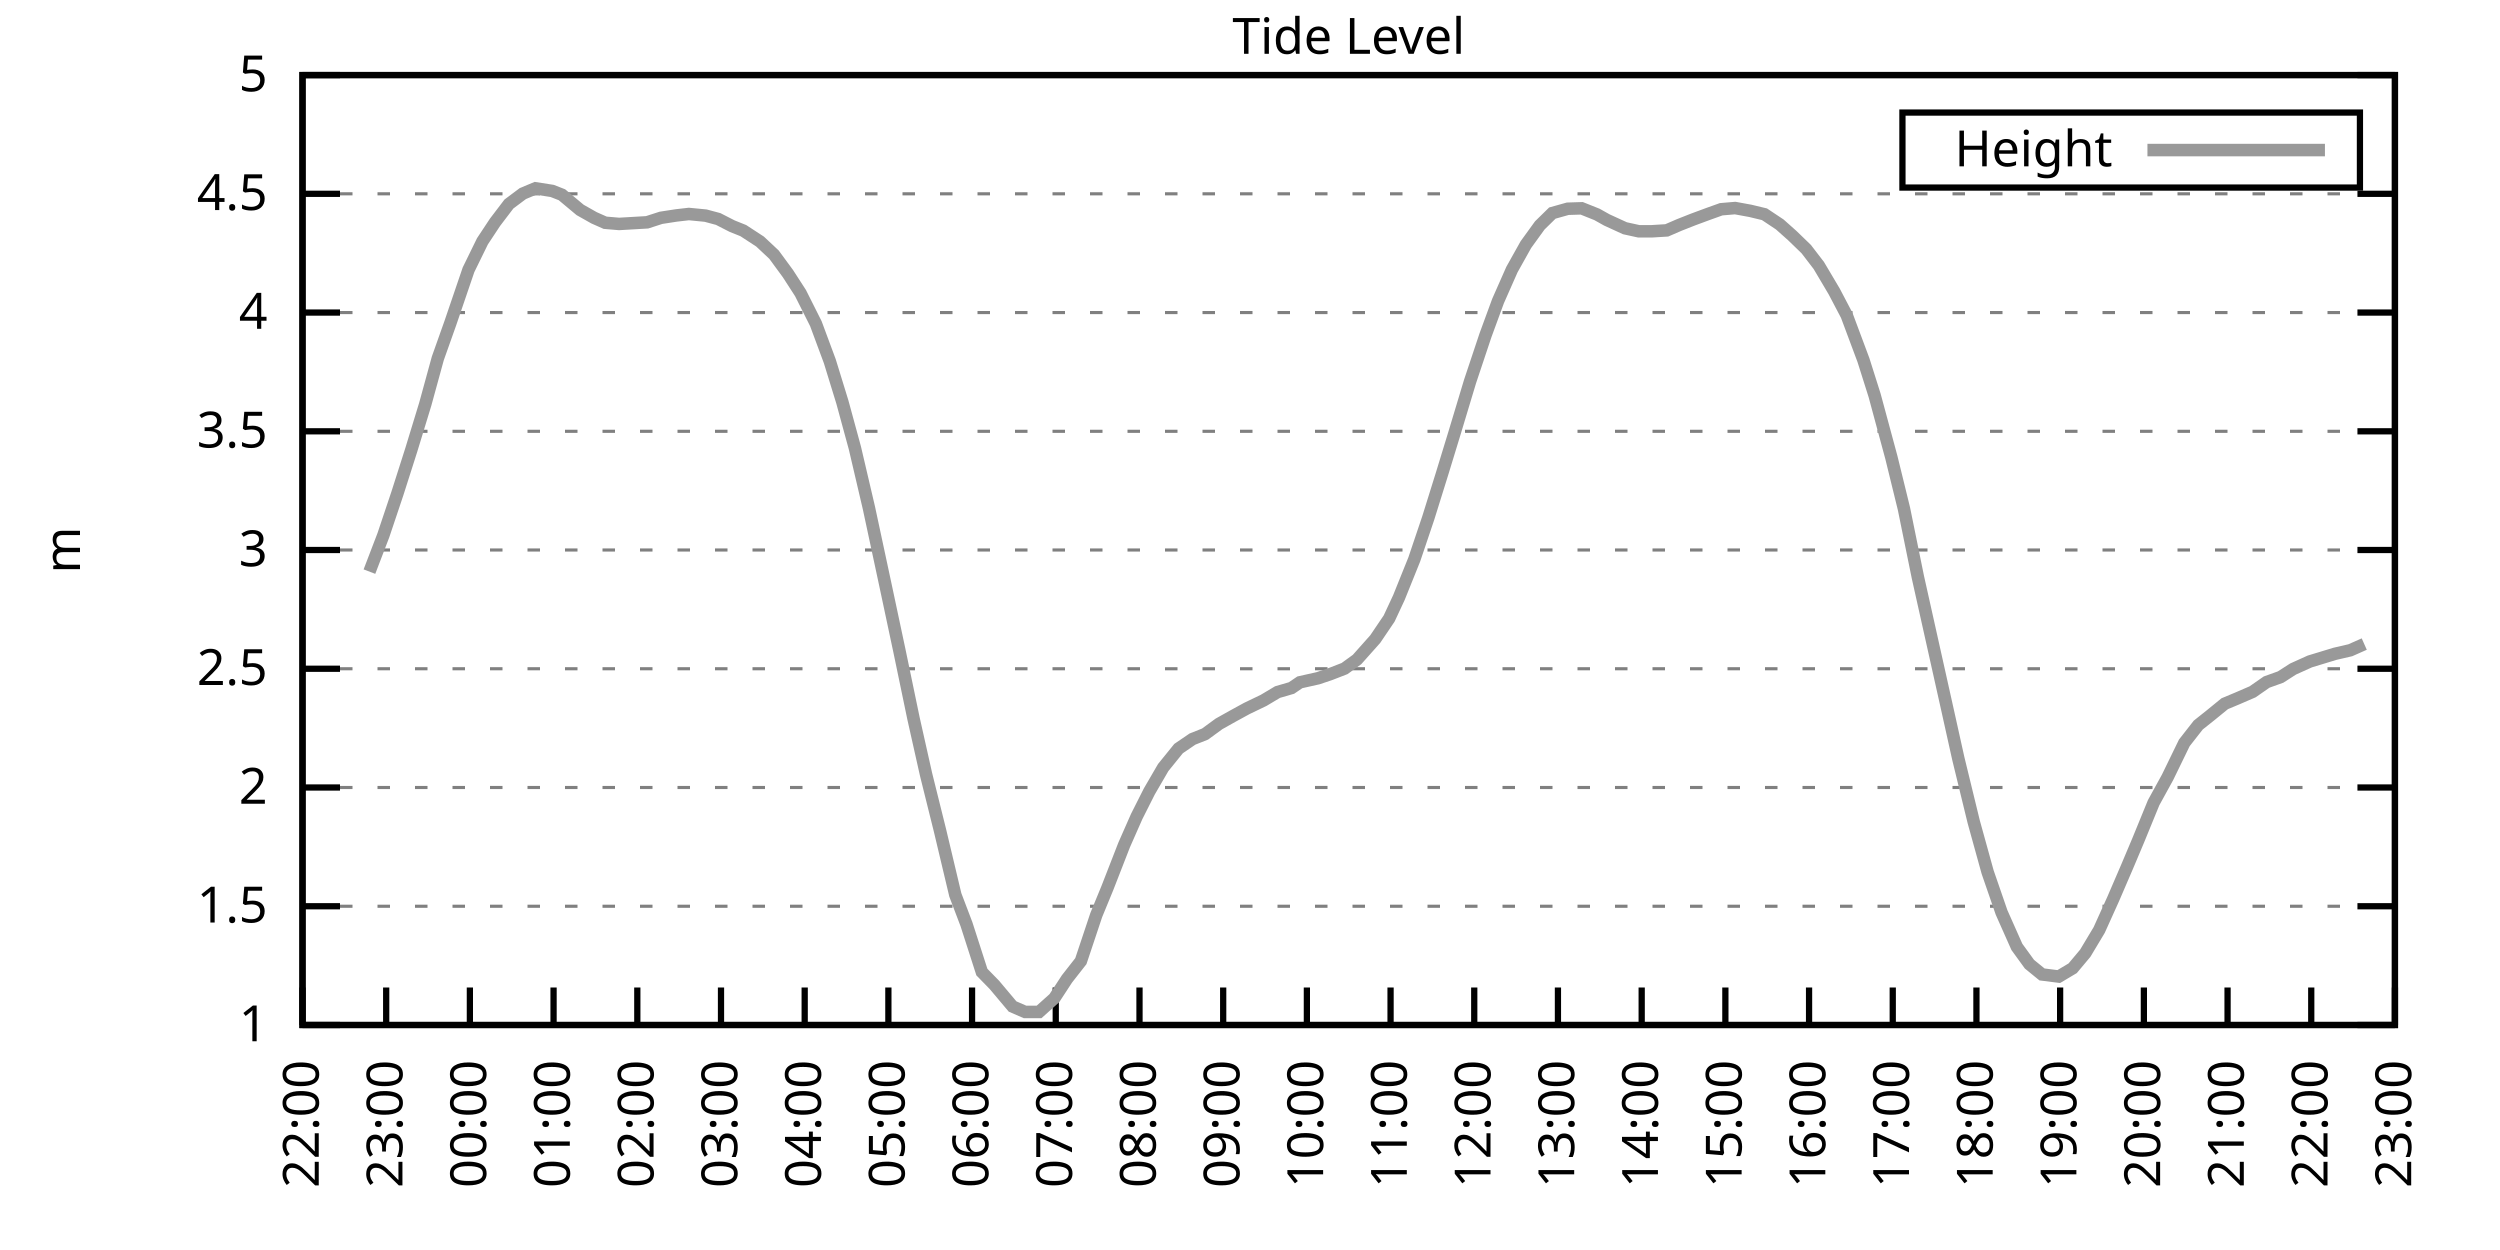
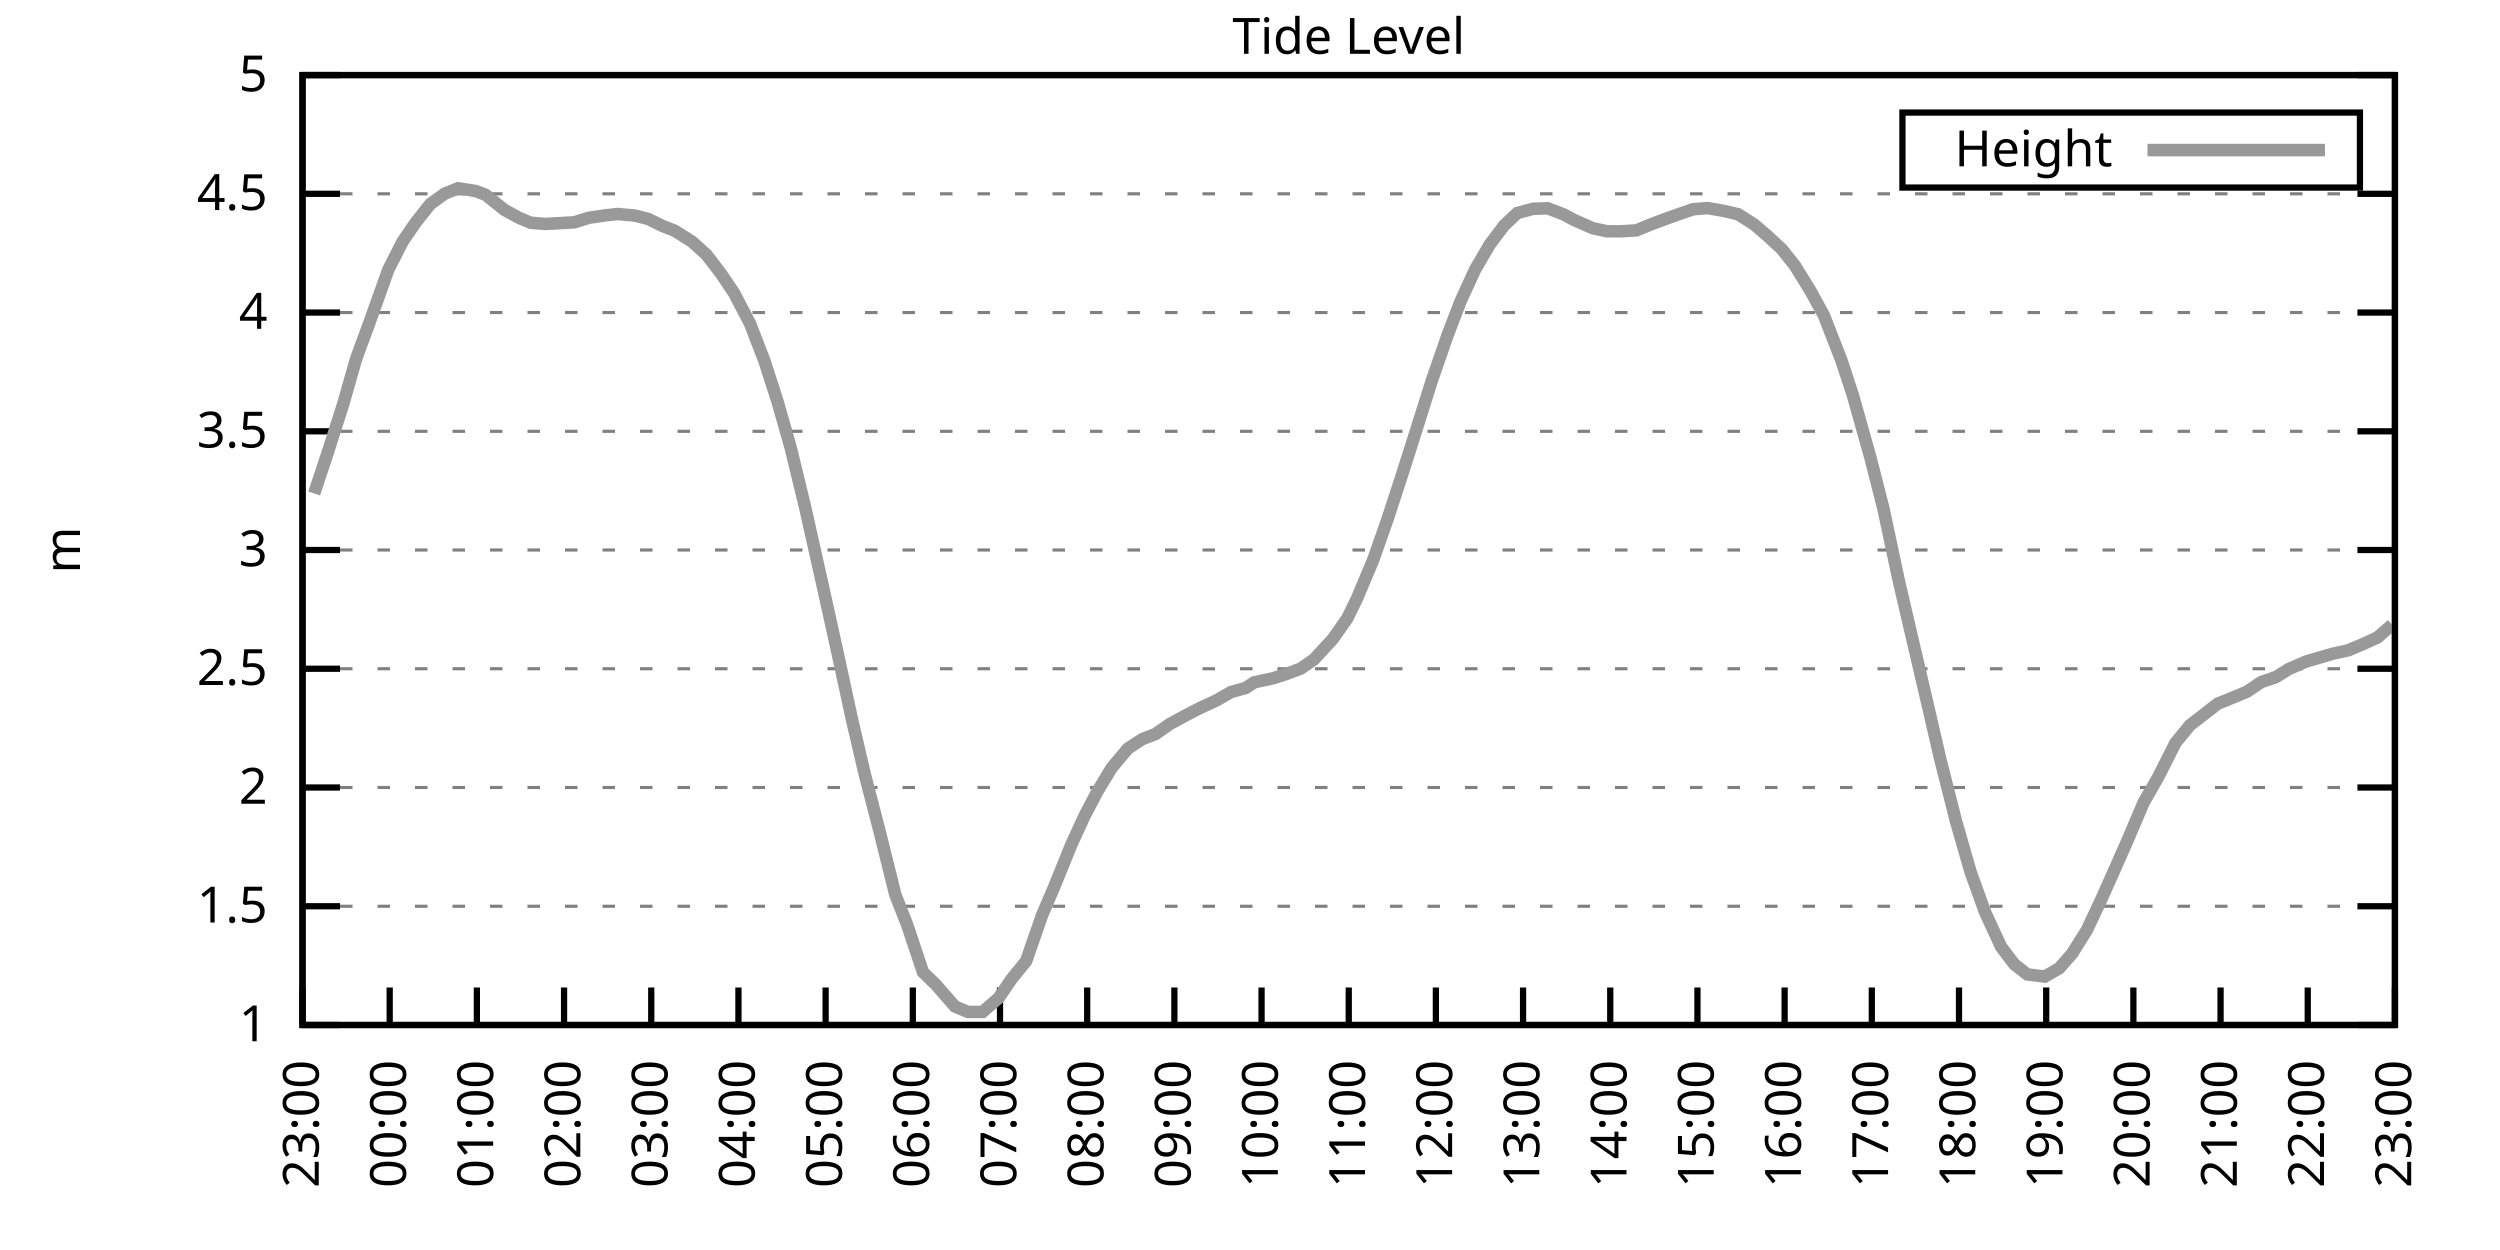
<svg xmlns="http://www.w3.org/2000/svg" xmlns:xlink="http://www.w3.org/1999/xlink" width="400" height="200" viewBox="0 0 400 200">
  <g id="gnuplot_canvas">
    <rect x="0" y="0" width="400" height="200" fill="none" />
    <defs>
      <circle id="gpDot" r="0.5" stroke-width="0.5" stroke="currentColor" />
      <path id="gpPt0" stroke-width="0.333" stroke="currentColor" d="M-1,0 h2 M0,-1 v2" />
      <path id="gpPt1" stroke-width="0.333" stroke="currentColor" d="M-1,-1 L1,1 M1,-1 L-1,1" />
      <path id="gpPt2" stroke-width="0.333" stroke="currentColor" d="M-1,0 L1,0 M0,-1 L0,1 M-1,-1 L1,1 M-1,1 L1,-1" />
      <rect id="gpPt3" stroke-width="0.333" stroke="currentColor" x="-1" y="-1" width="2" height="2" />
      <rect id="gpPt4" stroke-width="0.333" stroke="currentColor" fill="currentColor" x="-1" y="-1" width="2" height="2" />
      <circle id="gpPt5" stroke-width="0.333" stroke="currentColor" cx="0" cy="0" r="1" />
      <use xlink:href="#gpPt5" id="gpPt6" fill="currentColor" stroke="none" />
      <path id="gpPt7" stroke-width="0.333" stroke="currentColor" d="M0,-1.33 L-1.33,0.67 L1.33,0.67 z" />
      <use xlink:href="#gpPt7" id="gpPt8" fill="currentColor" stroke="none" />
      <use xlink:href="#gpPt7" id="gpPt9" stroke="currentColor" transform="rotate(180)" />
      <use xlink:href="#gpPt9" id="gpPt10" fill="currentColor" stroke="none" />
      <use xlink:href="#gpPt3" id="gpPt11" stroke="currentColor" transform="rotate(45)" />
      <use xlink:href="#gpPt11" id="gpPt12" fill="currentColor" stroke="none" />
      <path id="gpPt13" stroke-width="0.333" stroke="currentColor" d="M0,1.330 L1.265,0.411 L0.782,-1.067 L-0.782,-1.076 L-1.265,0.411 z" />
      <use xlink:href="#gpPt13" id="gpPt14" fill="currentColor" stroke="none" />
      <filter id="textbox" filterUnits="objectBoundingBox" x="0" y="0" height="1" width="1">
        <feFlood flood-color="white" flood-opacity="1" result="bgnd" />
        <feComposite in="SourceGraphic" in2="bgnd" operator="atop" />
      </filter>
      <filter id="greybox" filterUnits="objectBoundingBox" x="0" y="0" height="1" width="1">
        <feFlood flood-color="lightgrey" flood-opacity="1" result="grey" />
        <feComposite in="SourceGraphic" in2="grey" operator="atop" />
      </filter>
    </defs>
    <g fill="none" color="white" stroke="currentColor" stroke-width="1.00" stroke-linecap="butt" stroke-linejoin="miter">
</g>
    <g fill="none" color="black" stroke="currentColor" stroke-width="1.00" stroke-linecap="butt" stroke-linejoin="miter">
      <g stroke="none" shape-rendering="crispEdges">
        <polygon fill="rgb(255, 255, 255)" points="48.40,164.00 383.18,164.00 383.18,12.02 48.40,12.02 " />
      </g>
    </g>
    <g fill="none" color="black" stroke="currentColor" stroke-width="1.00" stroke-linecap="butt" stroke-linejoin="miter">
</g>
    <g fill="none" color="black" stroke="black" stroke-width="0.50" stroke-linecap="butt" stroke-linejoin="miter">
</g>
    <g fill="none" color="gray" stroke="currentColor" stroke-width="0.50" stroke-linecap="butt" stroke-linejoin="miter">
      <path stroke="gray" stroke-dasharray="2,4" class="gridline" d="M48.40,164.00 L383.19,164.00  " />
    </g>
    <g fill="none" color="gray" stroke="gray" stroke-width="1.00" stroke-linecap="butt" stroke-linejoin="miter">
</g>
    <g fill="none" color="black" stroke="currentColor" stroke-width="1.00" stroke-linecap="butt" stroke-linejoin="miter">
      <path stroke="black" d="M48.40,164.00 L54.40,164.00 M383.19,164.00 L377.19,164.00  " />
      <g transform="translate(42.80,166.60)" stroke="none" fill="black" font-family="Sans" font-size="8.00" text-anchor="end">
        <text>
          <tspan font-family="Sans"> 1</tspan>
        </text>
      </g>
    </g>
    <g fill="none" color="black" stroke="currentColor" stroke-width="1.00" stroke-linecap="butt" stroke-linejoin="miter">
</g>
    <g fill="none" color="black" stroke="black" stroke-width="0.50" stroke-linecap="butt" stroke-linejoin="miter">
</g>
    <g fill="none" color="gray" stroke="currentColor" stroke-width="0.50" stroke-linecap="butt" stroke-linejoin="miter">
      <path stroke="gray" stroke-dasharray="2,4" class="gridline" d="M48.40,145.00 L383.19,145.00  " />
    </g>
    <g fill="none" color="gray" stroke="gray" stroke-width="1.00" stroke-linecap="butt" stroke-linejoin="miter">
</g>
    <g fill="none" color="black" stroke="currentColor" stroke-width="1.00" stroke-linecap="butt" stroke-linejoin="miter">
      <path stroke="black" d="M48.40,145.00 L54.40,145.00 M383.19,145.00 L377.19,145.00  " />
      <g transform="translate(42.80,147.60)" stroke="none" fill="black" font-family="Sans" font-size="8.00" text-anchor="end">
        <text>
          <tspan font-family="Sans"> 1.5</tspan>
        </text>
      </g>
    </g>
    <g fill="none" color="black" stroke="currentColor" stroke-width="1.00" stroke-linecap="butt" stroke-linejoin="miter">
</g>
    <g fill="none" color="black" stroke="black" stroke-width="0.50" stroke-linecap="butt" stroke-linejoin="miter">
</g>
    <g fill="none" color="gray" stroke="currentColor" stroke-width="0.50" stroke-linecap="butt" stroke-linejoin="miter">
      <path stroke="gray" stroke-dasharray="2,4" class="gridline" d="M48.40,126.00 L383.19,126.00  " />
    </g>
    <g fill="none" color="gray" stroke="gray" stroke-width="1.00" stroke-linecap="butt" stroke-linejoin="miter">
</g>
    <g fill="none" color="black" stroke="currentColor" stroke-width="1.00" stroke-linecap="butt" stroke-linejoin="miter">
      <path stroke="black" d="M48.40,126.00 L54.40,126.00 M383.19,126.00 L377.19,126.00  " />
      <g transform="translate(42.80,128.60)" stroke="none" fill="black" font-family="Sans" font-size="8.00" text-anchor="end">
        <text>
          <tspan font-family="Sans"> 2</tspan>
        </text>
      </g>
    </g>
    <g fill="none" color="black" stroke="currentColor" stroke-width="1.00" stroke-linecap="butt" stroke-linejoin="miter">
</g>
    <g fill="none" color="black" stroke="black" stroke-width="0.50" stroke-linecap="butt" stroke-linejoin="miter">
</g>
    <g fill="none" color="gray" stroke="currentColor" stroke-width="0.50" stroke-linecap="butt" stroke-linejoin="miter">
      <path stroke="gray" stroke-dasharray="2,4" class="gridline" d="M48.40,107.00 L383.19,107.00  " />
    </g>
    <g fill="none" color="gray" stroke="gray" stroke-width="1.00" stroke-linecap="butt" stroke-linejoin="miter">
</g>
    <g fill="none" color="black" stroke="currentColor" stroke-width="1.00" stroke-linecap="butt" stroke-linejoin="miter">
      <path stroke="black" d="M48.40,107.00 L54.40,107.00 M383.19,107.00 L377.19,107.00  " />
      <g transform="translate(42.80,109.60)" stroke="none" fill="black" font-family="Sans" font-size="8.00" text-anchor="end">
        <text>
          <tspan font-family="Sans"> 2.5</tspan>
        </text>
      </g>
    </g>
    <g fill="none" color="black" stroke="currentColor" stroke-width="1.00" stroke-linecap="butt" stroke-linejoin="miter">
</g>
    <g fill="none" color="black" stroke="black" stroke-width="0.50" stroke-linecap="butt" stroke-linejoin="miter">
</g>
    <g fill="none" color="gray" stroke="currentColor" stroke-width="0.50" stroke-linecap="butt" stroke-linejoin="miter">
      <path stroke="gray" stroke-dasharray="2,4" class="gridline" d="M48.40,88.00 L383.19,88.00  " />
    </g>
    <g fill="none" color="gray" stroke="gray" stroke-width="1.00" stroke-linecap="butt" stroke-linejoin="miter">
</g>
    <g fill="none" color="black" stroke="currentColor" stroke-width="1.00" stroke-linecap="butt" stroke-linejoin="miter">
      <path stroke="black" d="M48.40,88.00 L54.40,88.00 M383.19,88.00 L377.19,88.00  " />
      <g transform="translate(42.80,90.60)" stroke="none" fill="black" font-family="Sans" font-size="8.00" text-anchor="end">
        <text>
          <tspan font-family="Sans"> 3</tspan>
        </text>
      </g>
    </g>
    <g fill="none" color="black" stroke="currentColor" stroke-width="1.00" stroke-linecap="butt" stroke-linejoin="miter">
</g>
    <g fill="none" color="black" stroke="black" stroke-width="0.50" stroke-linecap="butt" stroke-linejoin="miter">
</g>
    <g fill="none" color="gray" stroke="currentColor" stroke-width="0.50" stroke-linecap="butt" stroke-linejoin="miter">
      <path stroke="gray" stroke-dasharray="2,4" class="gridline" d="M48.40,69.01 L383.19,69.01  " />
    </g>
    <g fill="none" color="gray" stroke="gray" stroke-width="1.00" stroke-linecap="butt" stroke-linejoin="miter">
</g>
    <g fill="none" color="black" stroke="currentColor" stroke-width="1.00" stroke-linecap="butt" stroke-linejoin="miter">
      <path stroke="black" d="M48.40,69.01 L54.40,69.01 M383.19,69.01 L377.19,69.01  " />
      <g transform="translate(42.80,71.61)" stroke="none" fill="black" font-family="Sans" font-size="8.00" text-anchor="end">
        <text>
          <tspan font-family="Sans"> 3.5</tspan>
        </text>
      </g>
    </g>
    <g fill="none" color="black" stroke="currentColor" stroke-width="1.00" stroke-linecap="butt" stroke-linejoin="miter">
</g>
    <g fill="none" color="black" stroke="black" stroke-width="0.50" stroke-linecap="butt" stroke-linejoin="miter">
</g>
    <g fill="none" color="gray" stroke="currentColor" stroke-width="0.50" stroke-linecap="butt" stroke-linejoin="miter">
      <path stroke="gray" stroke-dasharray="2,4" class="gridline" d="M48.40,50.01 L383.19,50.01  " />
    </g>
    <g fill="none" color="gray" stroke="gray" stroke-width="1.00" stroke-linecap="butt" stroke-linejoin="miter">
</g>
    <g fill="none" color="black" stroke="currentColor" stroke-width="1.00" stroke-linecap="butt" stroke-linejoin="miter">
      <path stroke="black" d="M48.40,50.01 L54.40,50.01 M383.19,50.01 L377.19,50.01  " />
      <g transform="translate(42.80,52.61)" stroke="none" fill="black" font-family="Sans" font-size="8.00" text-anchor="end">
        <text>
          <tspan font-family="Sans"> 4</tspan>
        </text>
      </g>
    </g>
    <g fill="none" color="black" stroke="currentColor" stroke-width="1.00" stroke-linecap="butt" stroke-linejoin="miter">
</g>
    <g fill="none" color="black" stroke="black" stroke-width="0.50" stroke-linecap="butt" stroke-linejoin="miter">
</g>
    <g fill="none" color="gray" stroke="currentColor" stroke-width="0.50" stroke-linecap="butt" stroke-linejoin="miter">
      <path stroke="gray" stroke-dasharray="2,4" class="gridline" d="M48.40,31.01 L383.19,31.01  " />
    </g>
    <g fill="none" color="gray" stroke="gray" stroke-width="1.00" stroke-linecap="butt" stroke-linejoin="miter">
</g>
    <g fill="none" color="black" stroke="currentColor" stroke-width="1.00" stroke-linecap="butt" stroke-linejoin="miter">
      <path stroke="black" d="M48.40,31.01 L54.40,31.01 M383.19,31.01 L377.19,31.01  " />
      <g transform="translate(42.80,33.61)" stroke="none" fill="black" font-family="Sans" font-size="8.00" text-anchor="end">
        <text>
          <tspan font-family="Sans"> 4.5</tspan>
        </text>
      </g>
    </g>
    <g fill="none" color="black" stroke="currentColor" stroke-width="1.00" stroke-linecap="butt" stroke-linejoin="miter">
</g>
    <g fill="none" color="black" stroke="black" stroke-width="0.50" stroke-linecap="butt" stroke-linejoin="miter">
</g>
    <g fill="none" color="gray" stroke="currentColor" stroke-width="0.50" stroke-linecap="butt" stroke-linejoin="miter">
      <path stroke="gray" stroke-dasharray="2,4" class="gridline" d="M48.40,12.01 L383.19,12.01  " />
    </g>
    <g fill="none" color="gray" stroke="gray" stroke-width="1.00" stroke-linecap="butt" stroke-linejoin="miter">
</g>
    <g fill="none" color="black" stroke="currentColor" stroke-width="1.00" stroke-linecap="butt" stroke-linejoin="miter">
      <path stroke="black" d="M48.40,12.01 L54.40,12.01 M383.19,12.01 L377.19,12.01  " />
      <g transform="translate(42.80,14.61)" stroke="none" fill="black" font-family="Sans" font-size="8.00" text-anchor="end">
        <text>
          <tspan font-family="Sans"> 5</tspan>
        </text>
      </g>
    </g>
    <g fill="none" color="black" stroke="currentColor" stroke-width="1.00" stroke-linecap="butt" stroke-linejoin="miter">
      <path stroke="black" d="M48.40,164.00 L48.40,158.00  " />
      <g transform="translate(51.00,169.60) rotate(270.00)" stroke="none" fill="black" font-family="Sans" font-size="8.00" text-anchor="end">
        <text>
-           <tspan font-family="Sans">22:00</tspan>
-         </text>
-       </g>
-     </g>
-     <g fill="none" color="black" stroke="currentColor" stroke-width="1.00" stroke-linecap="butt" stroke-linejoin="miter">
-       <path stroke="black" d="M61.79,164.00 L61.79,158.00  " />
-       <g transform="translate(64.39,169.60) rotate(270.00)" stroke="none" fill="black" font-family="Sans" font-size="8.00" text-anchor="end">
-         <text>
          <tspan font-family="Sans">23:00</tspan>
        </text>
      </g>
    </g>
    <g fill="none" color="black" stroke="currentColor" stroke-width="1.00" stroke-linecap="butt" stroke-linejoin="miter">
-       <path stroke="black" d="M75.18,164.00 L75.18,158.00  " />
-       <g transform="translate(77.78,169.60) rotate(270.00)" stroke="none" fill="black" font-family="Sans" font-size="8.00" text-anchor="end">
+       <path stroke="black" d="M62.35,164.00 L62.35,158.00  " />
+       <g transform="translate(64.95,169.60) rotate(270.00)" stroke="none" fill="black" font-family="Sans" font-size="8.00" text-anchor="end">
        <text>
          <tspan font-family="Sans">00:00</tspan>
        </text>
      </g>
    </g>
    <g fill="none" color="black" stroke="currentColor" stroke-width="1.00" stroke-linecap="butt" stroke-linejoin="miter">
-       <path stroke="black" d="M88.57,164.00 L88.57,158.00  " />
-       <g transform="translate(91.17,169.60) rotate(270.00)" stroke="none" fill="black" font-family="Sans" font-size="8.00" text-anchor="end">
+       <path stroke="black" d="M76.30,164.00 L76.30,158.00  " />
+       <g transform="translate(78.90,169.60) rotate(270.00)" stroke="none" fill="black" font-family="Sans" font-size="8.00" text-anchor="end">
        <text>
          <tspan font-family="Sans">01:00</tspan>
        </text>
      </g>
    </g>
    <g fill="none" color="black" stroke="currentColor" stroke-width="1.00" stroke-linecap="butt" stroke-linejoin="miter">
-       <path stroke="black" d="M101.97,164.00 L101.97,158.00  " />
-       <g transform="translate(104.57,169.60) rotate(270.00)" stroke="none" fill="black" font-family="Sans" font-size="8.00" text-anchor="end">
+       <path stroke="black" d="M90.25,164.00 L90.25,158.00  " />
+       <g transform="translate(92.85,169.60) rotate(270.00)" stroke="none" fill="black" font-family="Sans" font-size="8.00" text-anchor="end">
        <text>
          <tspan font-family="Sans">02:00</tspan>
        </text>
      </g>
    </g>
    <g fill="none" color="black" stroke="currentColor" stroke-width="1.00" stroke-linecap="butt" stroke-linejoin="miter">
-       <path stroke="black" d="M115.36,164.00 L115.36,158.00  " />
-       <g transform="translate(117.96,169.60) rotate(270.00)" stroke="none" fill="black" font-family="Sans" font-size="8.00" text-anchor="end">
+       <path stroke="black" d="M104.20,164.00 L104.20,158.00  " />
+       <g transform="translate(106.80,169.60) rotate(270.00)" stroke="none" fill="black" font-family="Sans" font-size="8.00" text-anchor="end">
        <text>
          <tspan font-family="Sans">03:00</tspan>
        </text>
      </g>
    </g>
    <g fill="none" color="black" stroke="currentColor" stroke-width="1.00" stroke-linecap="butt" stroke-linejoin="miter">
-       <path stroke="black" d="M128.75,164.00 L128.75,158.00  " />
-       <g transform="translate(131.35,169.60) rotate(270.00)" stroke="none" fill="black" font-family="Sans" font-size="8.00" text-anchor="end">
+       <path stroke="black" d="M118.15,164.00 L118.15,158.00  " />
+       <g transform="translate(120.75,169.60) rotate(270.00)" stroke="none" fill="black" font-family="Sans" font-size="8.00" text-anchor="end">
        <text>
          <tspan font-family="Sans">04:00</tspan>
        </text>
      </g>
    </g>
    <g fill="none" color="black" stroke="currentColor" stroke-width="1.00" stroke-linecap="butt" stroke-linejoin="miter">
-       <path stroke="black" d="M142.14,164.00 L142.14,158.00  " />
-       <g transform="translate(144.74,169.60) rotate(270.00)" stroke="none" fill="black" font-family="Sans" font-size="8.00" text-anchor="end">
+       <path stroke="black" d="M132.10,164.00 L132.10,158.00  " />
+       <g transform="translate(134.70,169.60) rotate(270.00)" stroke="none" fill="black" font-family="Sans" font-size="8.00" text-anchor="end">
        <text>
          <tspan font-family="Sans">05:00</tspan>
        </text>
      </g>
    </g>
    <g fill="none" color="black" stroke="currentColor" stroke-width="1.00" stroke-linecap="butt" stroke-linejoin="miter">
-       <path stroke="black" d="M155.53,164.00 L155.53,158.00  " />
-       <g transform="translate(158.13,169.60) rotate(270.00)" stroke="none" fill="black" font-family="Sans" font-size="8.00" text-anchor="end">
+       <path stroke="black" d="M146.05,164.00 L146.05,158.00  " />
+       <g transform="translate(148.65,169.60) rotate(270.00)" stroke="none" fill="black" font-family="Sans" font-size="8.00" text-anchor="end">
        <text>
          <tspan font-family="Sans">06:00</tspan>
        </text>
      </g>
    </g>
    <g fill="none" color="black" stroke="currentColor" stroke-width="1.00" stroke-linecap="butt" stroke-linejoin="miter">
-       <path stroke="black" d="M168.92,164.00 L168.92,158.00  " />
-       <g transform="translate(171.52,169.60) rotate(270.00)" stroke="none" fill="black" font-family="Sans" font-size="8.00" text-anchor="end">
+       <path stroke="black" d="M160.00,164.00 L160.00,158.00  " />
+       <g transform="translate(162.60,169.60) rotate(270.00)" stroke="none" fill="black" font-family="Sans" font-size="8.00" text-anchor="end">
        <text>
          <tspan font-family="Sans">07:00</tspan>
        </text>
      </g>
    </g>
    <g fill="none" color="black" stroke="currentColor" stroke-width="1.00" stroke-linecap="butt" stroke-linejoin="miter">
-       <path stroke="black" d="M182.32,164.00 L182.32,158.00  " />
-       <g transform="translate(184.92,169.60) rotate(270.00)" stroke="none" fill="black" font-family="Sans" font-size="8.00" text-anchor="end">
+       <path stroke="black" d="M173.95,164.00 L173.95,158.00  " />
+       <g transform="translate(176.55,169.60) rotate(270.00)" stroke="none" fill="black" font-family="Sans" font-size="8.00" text-anchor="end">
        <text>
          <tspan font-family="Sans">08:00</tspan>
        </text>
      </g>
    </g>
    <g fill="none" color="black" stroke="currentColor" stroke-width="1.00" stroke-linecap="butt" stroke-linejoin="miter">
-       <path stroke="black" d="M195.71,164.00 L195.71,158.00  " />
-       <g transform="translate(198.31,169.60) rotate(270.00)" stroke="none" fill="black" font-family="Sans" font-size="8.00" text-anchor="end">
+       <path stroke="black" d="M187.90,164.00 L187.90,158.00  " />
+       <g transform="translate(190.50,169.60) rotate(270.00)" stroke="none" fill="black" font-family="Sans" font-size="8.00" text-anchor="end">
        <text>
          <tspan font-family="Sans">09:00</tspan>
        </text>
      </g>
    </g>
    <g fill="none" color="black" stroke="currentColor" stroke-width="1.00" stroke-linecap="butt" stroke-linejoin="miter">
-       <path stroke="black" d="M209.10,164.00 L209.10,158.00  " />
-       <g transform="translate(211.70,169.60) rotate(270.00)" stroke="none" fill="black" font-family="Sans" font-size="8.00" text-anchor="end">
+       <path stroke="black" d="M201.85,164.00 L201.85,158.00  " />
+       <g transform="translate(204.45,169.60) rotate(270.00)" stroke="none" fill="black" font-family="Sans" font-size="8.00" text-anchor="end">
        <text>
          <tspan font-family="Sans">10:00</tspan>
        </text>
      </g>
    </g>
    <g fill="none" color="black" stroke="currentColor" stroke-width="1.00" stroke-linecap="butt" stroke-linejoin="miter">
-       <path stroke="black" d="M222.49,164.00 L222.49,158.00  " />
-       <g transform="translate(225.09,169.60) rotate(270.00)" stroke="none" fill="black" font-family="Sans" font-size="8.00" text-anchor="end">
+       <path stroke="black" d="M215.80,164.00 L215.80,158.00  " />
+       <g transform="translate(218.40,169.60) rotate(270.00)" stroke="none" fill="black" font-family="Sans" font-size="8.00" text-anchor="end">
        <text>
          <tspan font-family="Sans">11:00</tspan>
        </text>
      </g>
    </g>
    <g fill="none" color="black" stroke="currentColor" stroke-width="1.00" stroke-linecap="butt" stroke-linejoin="miter">
-       <path stroke="black" d="M235.88,164.00 L235.88,158.00  " />
-       <g transform="translate(238.48,169.60) rotate(270.00)" stroke="none" fill="black" font-family="Sans" font-size="8.00" text-anchor="end">
+       <path stroke="black" d="M229.74,164.00 L229.74,158.00  " />
+       <g transform="translate(232.34,169.60) rotate(270.00)" stroke="none" fill="black" font-family="Sans" font-size="8.00" text-anchor="end">
        <text>
          <tspan font-family="Sans">12:00</tspan>
        </text>
      </g>
    </g>
    <g fill="none" color="black" stroke="currentColor" stroke-width="1.00" stroke-linecap="butt" stroke-linejoin="miter">
-       <path stroke="black" d="M249.27,164.00 L249.27,158.00  " />
-       <g transform="translate(251.87,169.60) rotate(270.00)" stroke="none" fill="black" font-family="Sans" font-size="8.00" text-anchor="end">
+       <path stroke="black" d="M243.69,164.00 L243.69,158.00  " />
+       <g transform="translate(246.29,169.60) rotate(270.00)" stroke="none" fill="black" font-family="Sans" font-size="8.00" text-anchor="end">
        <text>
          <tspan font-family="Sans">13:00</tspan>
        </text>
      </g>
    </g>
    <g fill="none" color="black" stroke="currentColor" stroke-width="1.00" stroke-linecap="butt" stroke-linejoin="miter">
-       <path stroke="black" d="M262.67,164.00 L262.67,158.00  " />
-       <g transform="translate(265.27,169.60) rotate(270.00)" stroke="none" fill="black" font-family="Sans" font-size="8.00" text-anchor="end">
+       <path stroke="black" d="M257.64,164.00 L257.64,158.00  " />
+       <g transform="translate(260.24,169.60) rotate(270.00)" stroke="none" fill="black" font-family="Sans" font-size="8.00" text-anchor="end">
        <text>
          <tspan font-family="Sans">14:00</tspan>
        </text>
      </g>
    </g>
    <g fill="none" color="black" stroke="currentColor" stroke-width="1.00" stroke-linecap="butt" stroke-linejoin="miter">
-       <path stroke="black" d="M276.06,164.00 L276.06,158.00  " />
-       <g transform="translate(278.66,169.60) rotate(270.00)" stroke="none" fill="black" font-family="Sans" font-size="8.00" text-anchor="end">
+       <path stroke="black" d="M271.59,164.00 L271.59,158.00  " />
+       <g transform="translate(274.19,169.60) rotate(270.00)" stroke="none" fill="black" font-family="Sans" font-size="8.00" text-anchor="end">
        <text>
          <tspan font-family="Sans">15:00</tspan>
        </text>
      </g>
    </g>
    <g fill="none" color="black" stroke="currentColor" stroke-width="1.00" stroke-linecap="butt" stroke-linejoin="miter">
-       <path stroke="black" d="M289.45,164.00 L289.45,158.00  " />
-       <g transform="translate(292.05,169.60) rotate(270.00)" stroke="none" fill="black" font-family="Sans" font-size="8.00" text-anchor="end">
+       <path stroke="black" d="M285.54,164.00 L285.54,158.00  " />
+       <g transform="translate(288.14,169.60) rotate(270.00)" stroke="none" fill="black" font-family="Sans" font-size="8.00" text-anchor="end">
        <text>
          <tspan font-family="Sans">16:00</tspan>
        </text>
      </g>
    </g>
    <g fill="none" color="black" stroke="currentColor" stroke-width="1.00" stroke-linecap="butt" stroke-linejoin="miter">
-       <path stroke="black" d="M302.84,164.00 L302.84,158.00  " />
-       <g transform="translate(305.44,169.60) rotate(270.00)" stroke="none" fill="black" font-family="Sans" font-size="8.00" text-anchor="end">
+       <path stroke="black" d="M299.49,164.00 L299.49,158.00  " />
+       <g transform="translate(302.09,169.60) rotate(270.00)" stroke="none" fill="black" font-family="Sans" font-size="8.00" text-anchor="end">
        <text>
          <tspan font-family="Sans">17:00</tspan>
        </text>
      </g>
    </g>
    <g fill="none" color="black" stroke="currentColor" stroke-width="1.00" stroke-linecap="butt" stroke-linejoin="miter">
-       <path stroke="black" d="M316.23,164.00 L316.23,158.00  " />
-       <g transform="translate(318.83,169.60) rotate(270.00)" stroke="none" fill="black" font-family="Sans" font-size="8.00" text-anchor="end">
+       <path stroke="black" d="M313.44,164.00 L313.44,158.00  " />
+       <g transform="translate(316.04,169.60) rotate(270.00)" stroke="none" fill="black" font-family="Sans" font-size="8.00" text-anchor="end">
        <text>
          <tspan font-family="Sans">18:00</tspan>
        </text>
      </g>
    </g>
    <g fill="none" color="black" stroke="currentColor" stroke-width="1.00" stroke-linecap="butt" stroke-linejoin="miter">
-       <path stroke="black" d="M329.62,164.00 L329.62,158.00  " />
-       <g transform="translate(332.22,169.60) rotate(270.00)" stroke="none" fill="black" font-family="Sans" font-size="8.00" text-anchor="end">
+       <path stroke="black" d="M327.39,164.00 L327.39,158.00  " />
+       <g transform="translate(329.99,169.60) rotate(270.00)" stroke="none" fill="black" font-family="Sans" font-size="8.00" text-anchor="end">
        <text>
          <tspan font-family="Sans">19:00</tspan>
        </text>
      </g>
    </g>
    <g fill="none" color="black" stroke="currentColor" stroke-width="1.00" stroke-linecap="butt" stroke-linejoin="miter">
-       <path stroke="black" d="M343.02,164.00 L343.02,158.00  " />
-       <g transform="translate(345.62,169.60) rotate(270.00)" stroke="none" fill="black" font-family="Sans" font-size="8.00" text-anchor="end">
+       <path stroke="black" d="M341.34,164.00 L341.34,158.00  " />
+       <g transform="translate(343.94,169.60) rotate(270.00)" stroke="none" fill="black" font-family="Sans" font-size="8.00" text-anchor="end">
        <text>
          <tspan font-family="Sans">20:00</tspan>
        </text>
      </g>
    </g>
    <g fill="none" color="black" stroke="currentColor" stroke-width="1.00" stroke-linecap="butt" stroke-linejoin="miter">
-       <path stroke="black" d="M356.41,164.00 L356.41,158.00  " />
-       <g transform="translate(359.01,169.60) rotate(270.00)" stroke="none" fill="black" font-family="Sans" font-size="8.00" text-anchor="end">
+       <path stroke="black" d="M355.29,164.00 L355.29,158.00  " />
+       <g transform="translate(357.89,169.60) rotate(270.00)" stroke="none" fill="black" font-family="Sans" font-size="8.00" text-anchor="end">
        <text>
          <tspan font-family="Sans">21:00</tspan>
        </text>
      </g>
    </g>
    <g fill="none" color="black" stroke="currentColor" stroke-width="1.00" stroke-linecap="butt" stroke-linejoin="miter">
-       <path stroke="black" d="M369.80,164.00 L369.80,158.00  " />
-       <g transform="translate(372.40,169.60) rotate(270.00)" stroke="none" fill="black" font-family="Sans" font-size="8.00" text-anchor="end">
+       <path stroke="black" d="M369.24,164.00 L369.24,158.00  " />
+       <g transform="translate(371.84,169.60) rotate(270.00)" stroke="none" fill="black" font-family="Sans" font-size="8.00" text-anchor="end">
        <text>
          <tspan font-family="Sans">22:00</tspan>
        </text>
      </g>
    </g>
    <g fill="none" color="black" stroke="currentColor" stroke-width="1.00" stroke-linecap="butt" stroke-linejoin="miter">
      <path stroke="black" d="M383.19,164.00 L383.19,158.00  " />
      <g transform="translate(385.79,169.60) rotate(270.00)" stroke="none" fill="black" font-family="Sans" font-size="8.00" text-anchor="end">
        <text>
          <tspan font-family="Sans">23:00</tspan>
        </text>
      </g>
    </g>
    <g fill="none" color="black" stroke="currentColor" stroke-width="1.00" stroke-linecap="butt" stroke-linejoin="miter">
</g>
    <g fill="none" color="black" stroke="currentColor" stroke-width="1.00" stroke-linecap="butt" stroke-linejoin="miter">
      <path stroke="black" d="M48.40,12.01 L48.40,164.00 L383.19,164.00 L383.19,12.01 L48.40,12.01 Z  " />
    </g>
    <g fill="none" color="black" stroke="currentColor" stroke-width="1.00" stroke-linecap="butt" stroke-linejoin="miter">
</g>
    <g fill="none" color="black" stroke="currentColor" stroke-width="1.00" stroke-linecap="butt" stroke-linejoin="miter">
      <path stroke="black" d="M304.39,30.01 L304.39,18.01 L377.59,18.01 L377.59,30.01 L304.39,30.01 Z  " />
    </g>
    <g id="Tide_level_plot_1">
      <g fill="none" color="white" stroke="black" stroke-width="2.00" stroke-linecap="butt" stroke-linejoin="miter">
</g>
      <g fill="none" color="black" stroke="currentColor" stroke-width="2.00" stroke-linecap="butt" stroke-linejoin="miter">
        <g transform="translate(337.99,26.61)" stroke="none" fill="black" font-family="Sans" font-size="8.00" text-anchor="end">
          <text>
            <tspan font-family="Sans">Height</tspan>
          </text>
        </g>
      </g>
      <g fill="none" color="black" stroke="currentColor" stroke-width="2.00" stroke-linecap="butt" stroke-linejoin="miter">
-         <path stroke="rgb(153, 153, 153)" d="M343.59,24.01 L371.99,24.01 M59.11,91.46 L61.35,85.61 L63.58,78.96 L65.81,71.97 L68.04,64.67 L70.05,57.34   L72.06,51.68 L74.96,43.17 L77.19,38.61 L79.20,35.57 L81.43,32.64 L83.66,30.97 L85.67,30.13 L88.35,30.55   L89.91,31.16 L92.82,33.59 L95.05,34.85 L96.83,35.64 L99.06,35.83 L103.53,35.57 L105.76,34.85 L108.22,34.47   L110.22,34.24 L112.90,34.50 L114.91,35.04 L117.14,36.18 L118.93,36.90 L121.61,38.65 L123.84,40.74 L126.07,43.78   L128.08,46.89 L130.54,51.79 L132.77,57.80 L134.78,64.33 L136.78,71.67 L139.02,81.24 L141.69,93.70 L143.93,104.23   L146.16,114.95 L148.17,123.91 L150.40,132.88 L152.85,143.18 L154.64,147.89 L157.10,155.53 L159.10,157.58 L162.01,161.04   L164.01,161.91 L166.25,161.91 L168.70,159.71 L170.71,156.63 L172.94,153.78 L175.40,146.41 L177.18,142.08 L179.86,135.20   L181.87,130.64 L183.88,126.65 L186.11,122.81 L188.57,119.77 L190.80,118.25 L192.81,117.45 L195.04,115.82 L197.27,114.57   L199.50,113.35 L202.18,112.06 L204.41,110.73 L206.64,110.08 L207.98,109.17 L210.88,108.52 L212.89,107.84 L215.13,106.97   L217.13,105.52 L220.04,102.25 L222.27,98.95 L223.83,95.60 L226.29,89.49 L228.52,82.88 L230.75,75.73 L232.76,69.16   L235.21,61.03 L237.67,53.66 L239.68,48.18 L241.91,43.13 L244.14,39.14 L246.37,36.06 L248.38,34.09 L250.84,33.40   L253.07,33.33 L255.52,34.31 L257.09,35.19 L259.99,36.52 L262.22,37.01 L264.23,37.01 L266.68,36.86 L268.69,35.99   L270.92,35.11 L273.38,34.20 L275.39,33.48 L277.62,33.29 L280.07,33.74 L282.31,34.28 L284.76,35.91 L286.77,37.70   L289.00,39.86 L291.01,42.48 L293.47,46.63 L295.48,50.46 L298.15,57.61 L299.94,63.27 L302.62,73.19 L304.63,81.39   L306.86,92.34 L307.53,95.34 L311.54,113.31 L313.33,121.37 L315.79,131.47 L318.02,139.53 L320.25,145.99 L322.70,151.50   L324.71,154.27 L326.72,155.91 L329.40,156.25 L331.63,154.92 L333.64,152.52 L335.87,148.80 L338.10,143.86 L340.34,138.66   L342.12,134.44 L344.58,128.43 L346.81,124.37 L349.49,118.86 L351.72,116.01 L353.73,114.41 L355.96,112.59 L357.97,111.75   L360.42,110.69 L362.66,109.13 L364.89,108.33 L366.90,107.04 L369.58,105.83 L371.36,105.29 L373.59,104.61 L376.05,104.04   L378.28,103.05  " />
+         <path stroke="rgb(153, 153, 153)" d="M343.59,24.01 L371.99,24.01 M50.26,78.96 L52.58,71.97 L54.91,64.67 L57.00,57.34 L59.09,51.68 L62.12,43.17   L64.44,38.61 L66.53,35.57 L68.86,32.64 L71.18,30.97 L73.28,30.13 L76.07,30.55 L77.69,31.16 L80.72,33.59   L83.04,34.85 L84.90,35.64 L87.23,35.83 L91.88,35.57 L94.20,34.85 L96.76,34.47 L98.85,34.24 L101.64,34.50   L103.73,35.04 L106.06,36.18 L107.92,36.90 L110.71,38.65 L113.03,40.74 L115.36,43.78 L117.45,46.89 L120.01,51.79   L122.33,57.80 L124.43,64.33 L126.52,71.67 L128.84,81.24 L131.63,93.70 L133.96,104.23 L136.28,114.95 L138.37,123.91   L140.70,132.88 L143.26,143.18 L145.12,147.89 L147.67,155.53 L149.77,157.58 L152.79,161.04 L154.88,161.91 L157.21,161.91   L159.76,159.71 L161.86,156.63 L164.18,153.78 L166.74,146.41 L168.60,142.08 L171.39,135.20 L173.48,130.64 L175.57,126.65   L177.90,122.81 L180.46,119.77 L182.78,118.25 L184.87,117.45 L187.20,115.82 L189.52,114.57 L191.85,113.35 L194.64,112.06   L196.96,110.73 L199.29,110.08 L200.68,109.17 L203.71,108.52 L205.80,107.84 L208.12,106.97 L210.22,105.52 L213.24,102.25   L215.56,98.95 L217.19,95.60 L219.75,89.49 L222.07,82.88 L224.40,75.73 L226.49,69.16 L229.05,61.03 L231.60,53.66   L233.70,48.18 L236.02,43.13 L238.35,39.14 L240.67,36.06 L242.76,34.09 L245.32,33.40 L247.65,33.33 L250.20,34.31   L251.83,35.19 L254.85,36.52 L257.18,37.01 L259.27,37.01 L261.83,36.86 L263.92,35.99 L266.25,35.11 L268.80,34.20   L270.90,33.48 L273.22,33.29 L275.78,33.74 L278.10,34.28 L280.66,35.91 L282.75,37.70 L285.08,39.86 L287.17,42.48   L289.73,46.63 L291.82,50.46 L294.61,57.61 L296.47,63.27 L299.26,73.19 L301.35,81.39 L303.68,92.34 L304.37,95.34   L308.56,113.31 L310.42,121.37 L312.98,131.47 L315.30,139.53 L317.63,145.99 L320.18,151.50 L322.28,154.27 L324.37,155.91   L327.16,156.25 L329.48,154.92 L331.58,152.52 L333.90,148.80 L336.23,143.86 L338.55,138.66 L340.41,134.44 L342.97,128.43   L345.29,124.37 L348.08,118.86 L350.41,116.01 L352.50,114.41 L354.83,112.59 L356.92,111.75 L359.48,110.69 L361.80,109.13   L364.13,108.33 L366.22,107.04 L369.01,105.83 L370.87,105.29 L373.19,104.61 L375.75,104.04 L378.08,103.05 L380.40,101.99   L382.73,99.97  " />
      </g>
    </g>
    <g fill="none" color="black" stroke="currentColor" stroke-width="2.00" stroke-linecap="butt" stroke-linejoin="miter">
</g>
    <g fill="none" color="black" stroke="black" stroke-width="1.00" stroke-linecap="butt" stroke-linejoin="miter">
</g>
    <g fill="none" color="black" stroke="currentColor" stroke-width="1.00" stroke-linecap="butt" stroke-linejoin="miter">
      <path stroke="black" d="M48.40,12.01 L48.40,164.00 L383.19,164.00 L383.19,12.01 L48.40,12.01 Z  " />
      <g transform="translate(12.80,88.01) rotate(270.00)" stroke="none" fill="black" font-family="Sans" font-size="8.00" text-anchor="middle">
        <text>
          <tspan font-family="Sans">m</tspan>
        </text>
      </g>
    </g>
    <g fill="none" color="black" stroke="currentColor" stroke-width="1.00" stroke-linecap="butt" stroke-linejoin="miter">
</g>
    <g fill="none" color="black" stroke="currentColor" stroke-width="1.00" stroke-linecap="butt" stroke-linejoin="miter">
      <g transform="translate(215.79,8.61)" stroke="none" fill="black" font-family="Sans" font-size="8.00" text-anchor="middle">
        <text>
          <tspan font-family="Sans">Tide Level</tspan>
        </text>
      </g>
    </g>
    <g fill="none" color="black" stroke="currentColor" stroke-width="1.00" stroke-linecap="butt" stroke-linejoin="miter">
</g>
  </g>
</svg>
